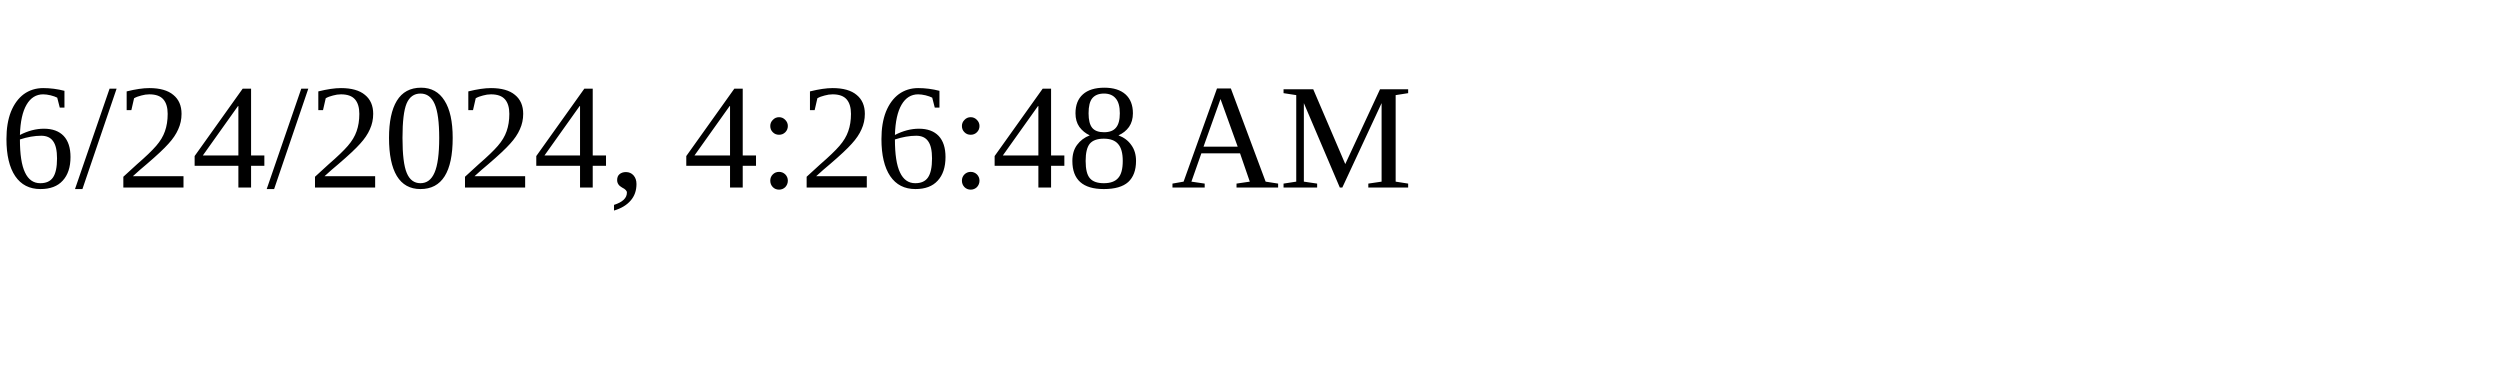
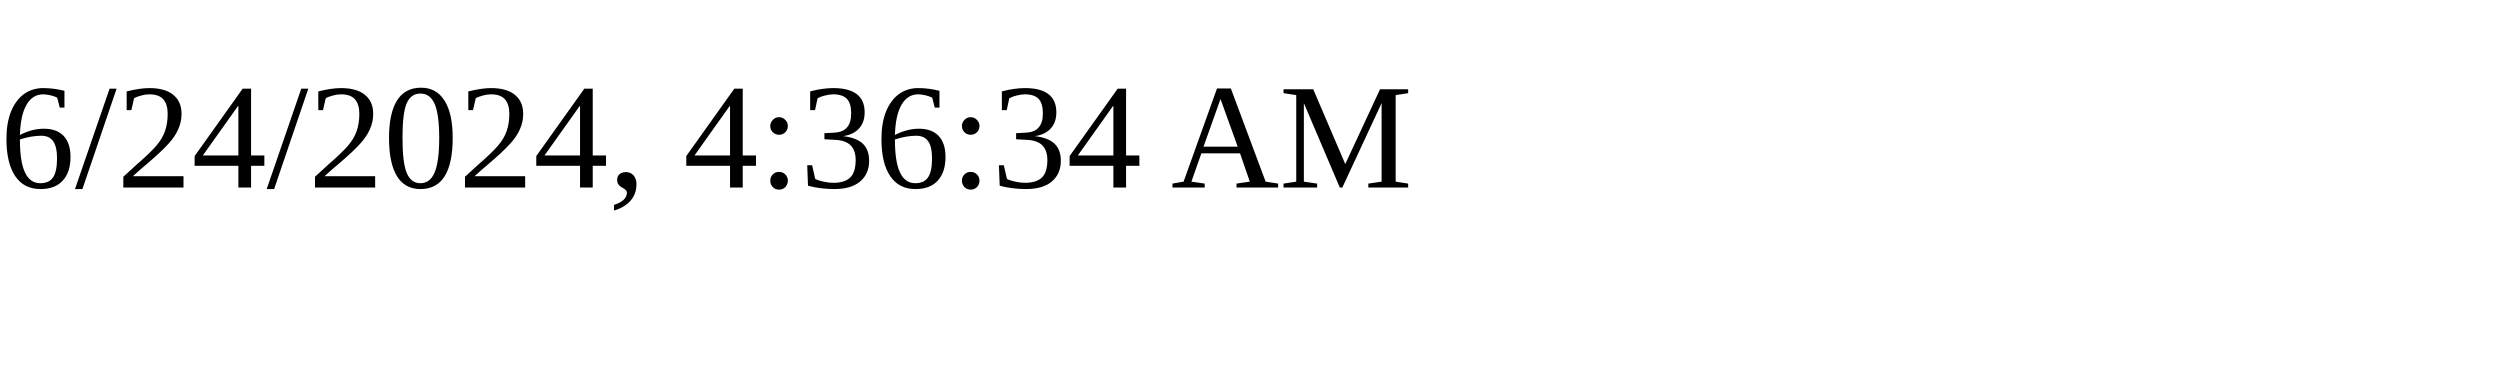
<svg xmlns="http://www.w3.org/2000/svg" height="30" width="200">
-   <text x="0" y="15">6/24/2024, 4:26:48 AM</text>
+   <text x="0" y="15">6/24/2024, 4:36:34 AM</text>
</svg>
